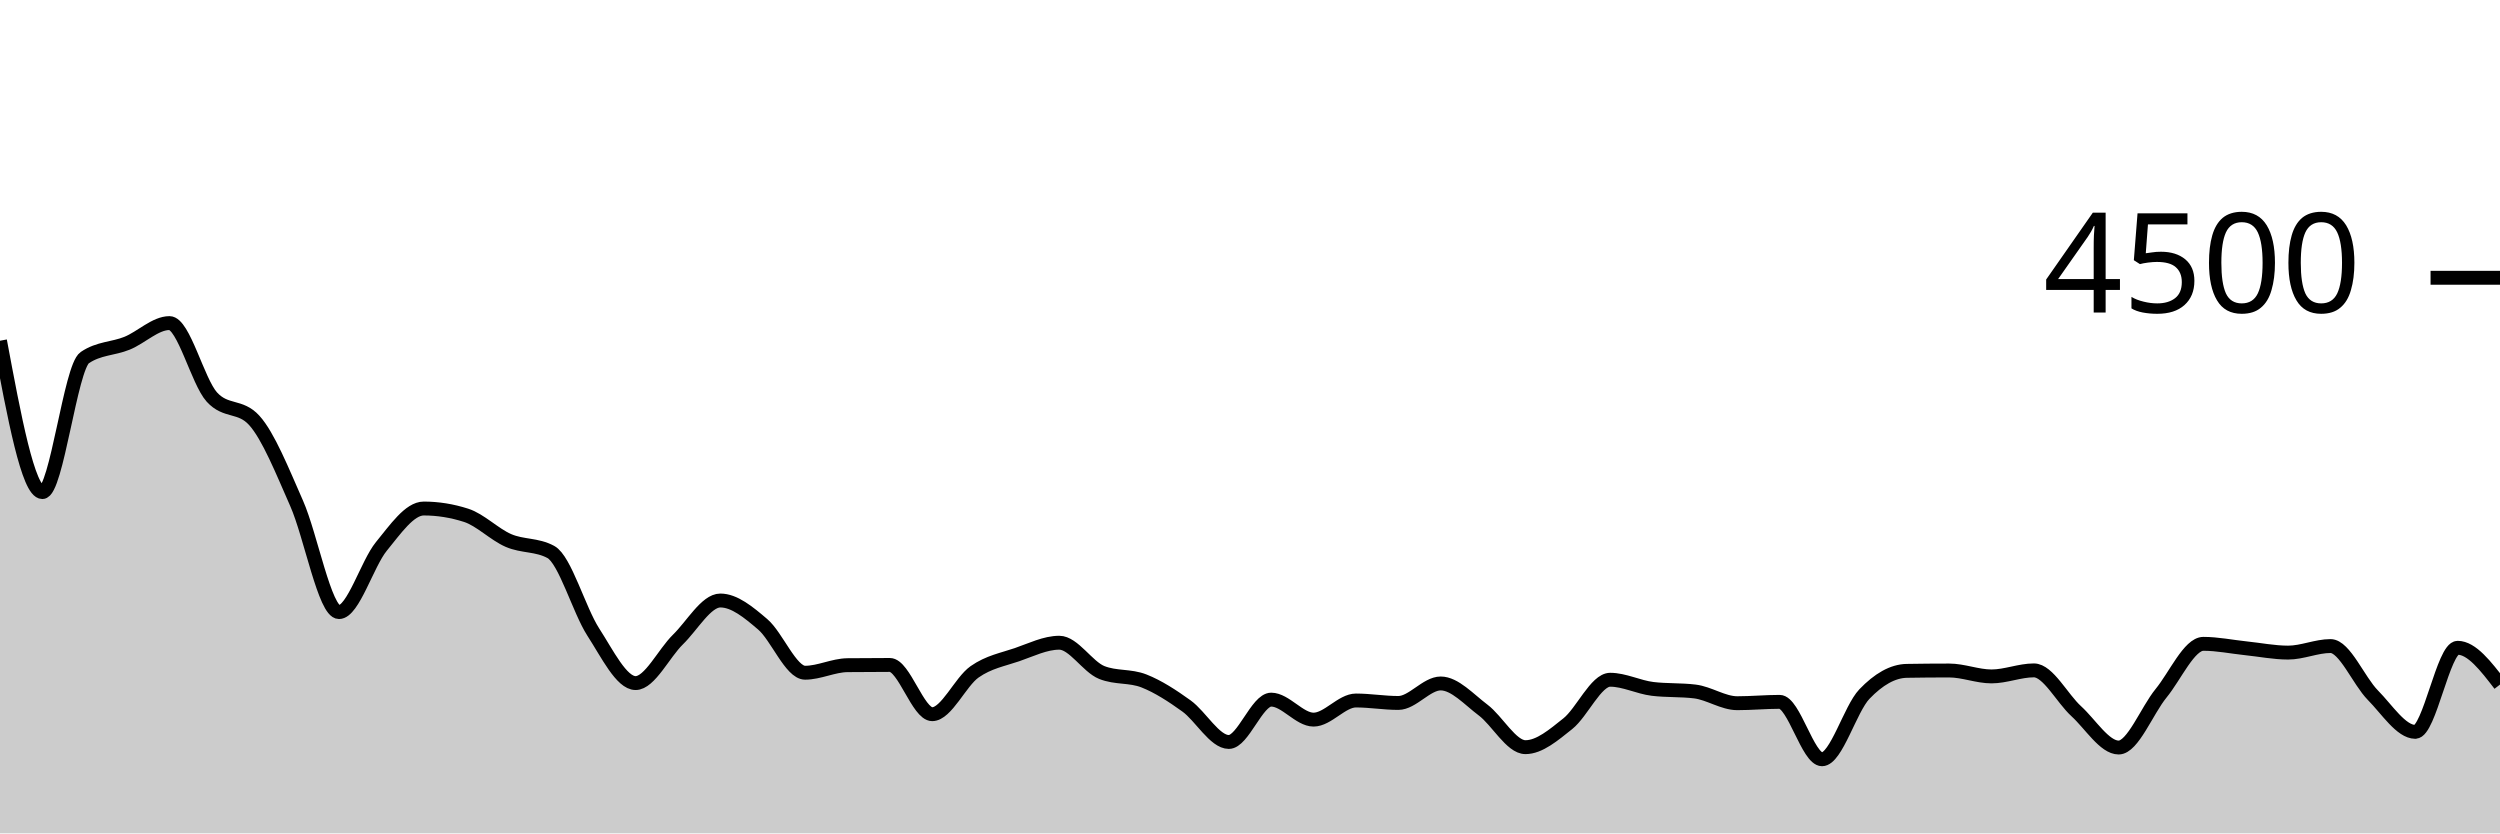
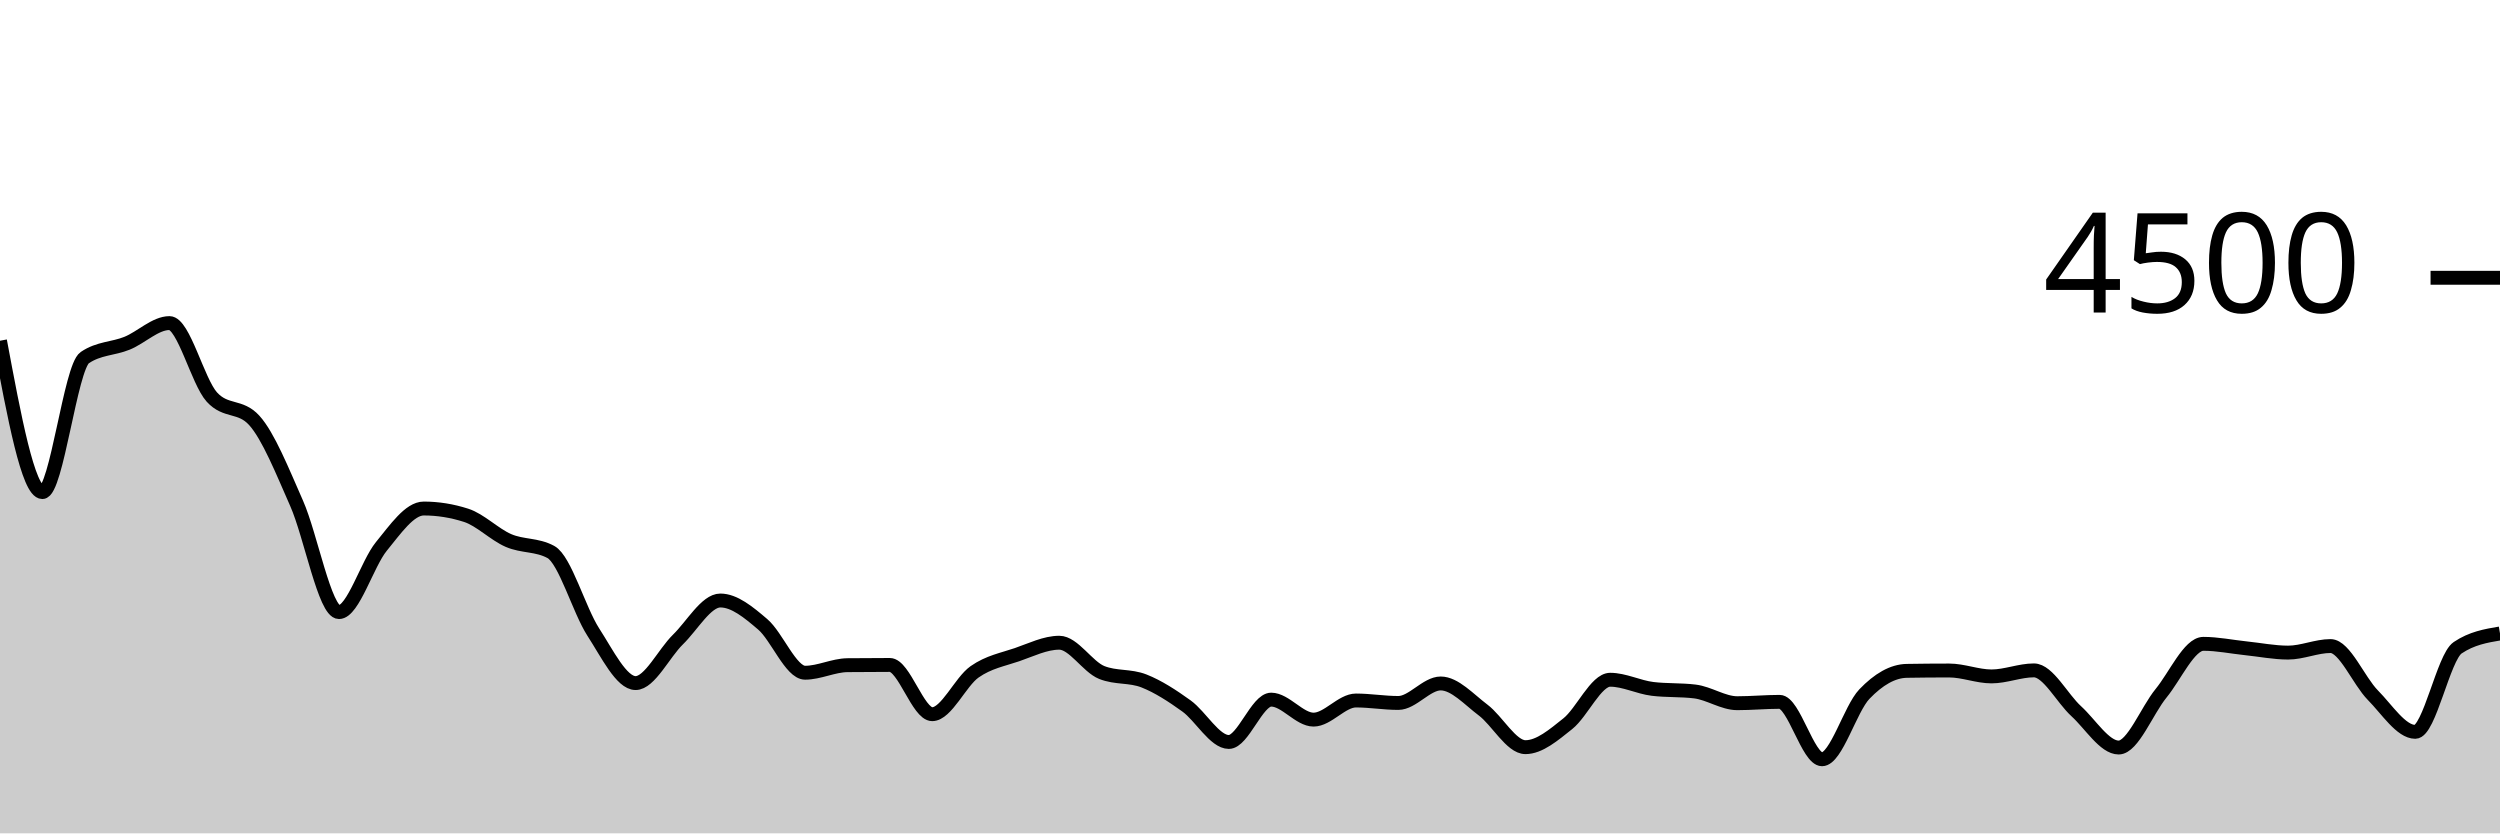
<svg xmlns="http://www.w3.org/2000/svg" viewBox="0 0 180 60">
  <g transform="translate(0,20)">
-     <path class="area" fill="rgba(0, 0, 0, 0.2)" d="M0,4.533C1.017,9.982,2.034,15.431,3.051,15.431C4.068,15.431,5.085,6.444,6.102,5.751C7.119,5.058,8.136,5.126,9.153,4.711C10.169,4.296,11.186,3.262,12.203,3.262C13.22,3.262,14.237,7.467,15.254,8.587C16.271,9.707,17.288,9.147,18.305,10.267C19.322,11.387,20.339,13.939,21.356,16.24C22.373,18.541,23.39,24.071,24.407,24.071C25.424,24.071,26.441,20.585,27.458,19.342C28.475,18.099,29.492,16.613,30.508,16.613C31.525,16.613,32.542,16.776,33.559,17.102C34.576,17.428,35.593,18.476,36.61,18.916C37.627,19.356,38.644,19.191,39.661,19.742C40.678,20.293,41.695,23.929,42.712,25.502C43.729,27.076,44.746,29.182,45.763,29.182C46.78,29.182,47.797,27.036,48.814,26.044C49.831,25.053,50.847,23.236,51.864,23.236C52.881,23.236,53.898,24.084,54.915,24.951C55.932,25.818,56.949,28.436,57.966,28.436C58.983,28.436,60,27.905,61.017,27.893C62.034,27.881,63.051,27.876,64.068,27.876C65.085,27.876,66.102,31.422,67.119,31.422C68.136,31.422,69.153,29.087,70.169,28.373C71.186,27.659,72.203,27.487,73.22,27.138C74.237,26.788,75.254,26.276,76.271,26.276C77.288,26.276,78.305,28.009,79.322,28.418C80.339,28.827,81.356,28.63,82.373,29.031C83.39,29.433,84.407,30.095,85.424,30.827C86.441,31.559,87.458,33.422,88.475,33.422C89.492,33.422,90.508,30.373,91.525,30.373C92.542,30.373,93.559,31.813,94.576,31.813C95.593,31.813,96.61,30.436,97.627,30.436C98.644,30.436,99.661,30.613,100.678,30.613C101.695,30.613,102.712,29.209,103.729,29.209C104.746,29.209,105.763,30.356,106.78,31.12C107.797,31.884,108.814,33.796,109.831,33.796C110.847,33.796,111.864,32.916,112.881,32.107C113.898,31.298,114.915,28.942,115.932,28.942C116.949,28.942,117.966,29.476,118.983,29.6C120,29.724,121.017,29.662,122.034,29.787C123.051,29.911,124.068,30.631,125.085,30.631C126.102,30.631,127.119,30.533,128.136,30.533C129.153,30.533,130.169,34.667,131.186,34.667C132.203,34.667,133.22,31.034,134.237,29.973C135.254,28.913,136.271,28.32,137.288,28.302C138.305,28.284,139.322,28.276,140.339,28.276C141.356,28.276,142.373,28.702,143.39,28.702C144.407,28.702,145.424,28.267,146.441,28.267C147.458,28.267,148.475,30.283,149.492,31.209C150.508,32.135,151.525,33.822,152.542,33.822C153.559,33.822,154.576,31.164,155.593,29.92C156.61,28.676,157.627,26.356,158.644,26.356C159.661,26.356,160.678,26.57,161.695,26.676C162.712,26.781,163.729,26.987,164.746,26.987C165.763,26.987,166.78,26.516,167.797,26.516C168.814,26.516,169.831,29.024,170.847,30.053C171.864,31.083,172.881,32.693,173.898,32.693C174.915,32.693,175.932,26.64,176.949,26.64C177.966,26.64,178.983,27.964,180,29.289L180,40C178.983,40,177.966,40,176.949,40C175.932,40,174.915,40,173.898,40C172.881,40,171.864,40,170.847,40C169.831,40,168.814,40,167.797,40C166.78,40,165.763,40,164.746,40C163.729,40,162.712,40,161.695,40C160.678,40,159.661,40,158.644,40C157.627,40,156.61,40,155.593,40C154.576,40,153.559,40,152.542,40C151.525,40,150.508,40,149.492,40C148.475,40,147.458,40,146.441,40C145.424,40,144.407,40,143.39,40C142.373,40,141.356,40,140.339,40C139.322,40,138.305,40,137.288,40C136.271,40,135.254,40,134.237,40C133.22,40,132.203,40,131.186,40C130.169,40,129.153,40,128.136,40C127.119,40,126.102,40,125.085,40C124.068,40,123.051,40,122.034,40C121.017,40,120,40,118.983,40C117.966,40,116.949,40,115.932,40C114.915,40,113.898,40,112.881,40C111.864,40,110.847,40,109.831,40C108.814,40,107.797,40,106.78,40C105.763,40,104.746,40,103.729,40C102.712,40,101.695,40,100.678,40C99.661,40,98.644,40,97.627,40C96.61,40,95.593,40,94.576,40C93.559,40,92.542,40,91.525,40C90.508,40,89.492,40,88.475,40C87.458,40,86.441,40,85.424,40C84.407,40,83.39,40,82.373,40C81.356,40,80.339,40,79.322,40C78.305,40,77.288,40,76.271,40C75.254,40,74.237,40,73.22,40C72.203,40,71.186,40,70.169,40C69.153,40,68.136,40,67.119,40C66.102,40,65.085,40,64.068,40C63.051,40,62.034,40,61.017,40C60,40,58.983,40,57.966,40C56.949,40,55.932,40,54.915,40C53.898,40,52.881,40,51.864,40C50.847,40,49.831,40,48.814,40C47.797,40,46.78,40,45.763,40C44.746,40,43.729,40,42.712,40C41.695,40,40.678,40,39.661,40C38.644,40,37.627,40,36.61,40C35.593,40,34.576,40,33.559,40C32.542,40,31.525,40,30.508,40C29.492,40,28.475,40,27.458,40C26.441,40,25.424,40,24.407,40C23.39,40,22.373,40,21.356,40C20.339,40,19.322,40,18.305,40C17.288,40,16.271,40,15.254,40C14.237,40,13.22,40,12.203,40C11.186,40,10.169,40,9.153,40C8.136,40,7.119,40,6.102,40C5.085,40,4.068,40,3.051,40C2.034,40,1.017,40,0,40Z" />
-     <path class="line" stroke="black" fill="none" d="M0,4.533C1.017,9.982,2.034,15.431,3.051,15.431C4.068,15.431,5.085,6.444,6.102,5.751C7.119,5.058,8.136,5.126,9.153,4.711C10.169,4.296,11.186,3.262,12.203,3.262C13.22,3.262,14.237,7.467,15.254,8.587C16.271,9.707,17.288,9.147,18.305,10.267C19.322,11.387,20.339,13.939,21.356,16.24C22.373,18.541,23.39,24.071,24.407,24.071C25.424,24.071,26.441,20.585,27.458,19.342C28.475,18.099,29.492,16.613,30.508,16.613C31.525,16.613,32.542,16.776,33.559,17.102C34.576,17.428,35.593,18.476,36.61,18.916C37.627,19.356,38.644,19.191,39.661,19.742C40.678,20.293,41.695,23.929,42.712,25.502C43.729,27.076,44.746,29.182,45.763,29.182C46.78,29.182,47.797,27.036,48.814,26.044C49.831,25.053,50.847,23.236,51.864,23.236C52.881,23.236,53.898,24.084,54.915,24.951C55.932,25.818,56.949,28.436,57.966,28.436C58.983,28.436,60,27.905,61.017,27.893C62.034,27.881,63.051,27.876,64.068,27.876C65.085,27.876,66.102,31.422,67.119,31.422C68.136,31.422,69.153,29.087,70.169,28.373C71.186,27.659,72.203,27.487,73.22,27.138C74.237,26.788,75.254,26.276,76.271,26.276C77.288,26.276,78.305,28.009,79.322,28.418C80.339,28.827,81.356,28.63,82.373,29.031C83.39,29.433,84.407,30.095,85.424,30.827C86.441,31.559,87.458,33.422,88.475,33.422C89.492,33.422,90.508,30.373,91.525,30.373C92.542,30.373,93.559,31.813,94.576,31.813C95.593,31.813,96.61,30.436,97.627,30.436C98.644,30.436,99.661,30.613,100.678,30.613C101.695,30.613,102.712,29.209,103.729,29.209C104.746,29.209,105.763,30.356,106.78,31.12C107.797,31.884,108.814,33.796,109.831,33.796C110.847,33.796,111.864,32.916,112.881,32.107C113.898,31.298,114.915,28.942,115.932,28.942C116.949,28.942,117.966,29.476,118.983,29.6C120,29.724,121.017,29.662,122.034,29.787C123.051,29.911,124.068,30.631,125.085,30.631C126.102,30.631,127.119,30.533,128.136,30.533C129.153,30.533,130.169,34.667,131.186,34.667C132.203,34.667,133.22,31.034,134.237,29.973C135.254,28.913,136.271,28.32,137.288,28.302C138.305,28.284,139.322,28.276,140.339,28.276C141.356,28.276,142.373,28.702,143.39,28.702C144.407,28.702,145.424,28.267,146.441,28.267C147.458,28.267,148.475,30.283,149.492,31.209C150.508,32.135,151.525,33.822,152.542,33.822C153.559,33.822,154.576,31.164,155.593,29.92C156.61,28.676,157.627,26.356,158.644,26.356C159.661,26.356,160.678,26.57,161.695,26.676C162.712,26.781,163.729,26.987,164.746,26.987C165.763,26.987,166.78,26.516,167.797,26.516C168.814,26.516,169.831,29.024,170.847,30.053C171.864,31.083,172.881,32.693,173.898,32.693C174.915,32.693,175.932,26.64,176.949,26.64C177.966,26.64,178.983,27.964,180,29.289" />
+     <path class="area" fill="rgba(0, 0, 0, 0.2)" d="M0,4.533C1.017,9.982,2.034,15.431,3.051,15.431C4.068,15.431,5.085,6.444,6.102,5.751C7.119,5.058,8.136,5.126,9.153,4.711C10.169,4.296,11.186,3.262,12.203,3.262C13.22,3.262,14.237,7.467,15.254,8.587C16.271,9.707,17.288,9.147,18.305,10.267C19.322,11.387,20.339,13.939,21.356,16.24C22.373,18.541,23.39,24.071,24.407,24.071C25.424,24.071,26.441,20.585,27.458,19.342C28.475,18.099,29.492,16.613,30.508,16.613C31.525,16.613,32.542,16.776,33.559,17.102C34.576,17.428,35.593,18.476,36.61,18.916C37.627,19.356,38.644,19.191,39.661,19.742C40.678,20.293,41.695,23.929,42.712,25.502C43.729,27.076,44.746,29.182,45.763,29.182C46.78,29.182,47.797,27.036,48.814,26.044C49.831,25.053,50.847,23.236,51.864,23.236C52.881,23.236,53.898,24.084,54.915,24.951C55.932,25.818,56.949,28.436,57.966,28.436C58.983,28.436,60,27.905,61.017,27.893C62.034,27.881,63.051,27.876,64.068,27.876C65.085,27.876,66.102,31.422,67.119,31.422C68.136,31.422,69.153,29.087,70.169,28.373C71.186,27.659,72.203,27.487,73.22,27.138C74.237,26.788,75.254,26.276,76.271,26.276C77.288,26.276,78.305,28.009,79.322,28.418C80.339,28.827,81.356,28.63,82.373,29.031C83.39,29.433,84.407,30.095,85.424,30.827C86.441,31.559,87.458,33.422,88.475,33.422C89.492,33.422,90.508,30.373,91.525,30.373C92.542,30.373,93.559,31.813,94.576,31.813C95.593,31.813,96.61,30.436,97.627,30.436C98.644,30.436,99.661,30.613,100.678,30.613C101.695,30.613,102.712,29.209,103.729,29.209C104.746,29.209,105.763,30.356,106.78,31.12C107.797,31.884,108.814,33.796,109.831,33.796C110.847,33.796,111.864,32.916,112.881,32.107C113.898,31.298,114.915,28.942,115.932,28.942C116.949,28.942,117.966,29.476,118.983,29.6C120,29.724,121.017,29.662,122.034,29.787C123.051,29.911,124.068,30.631,125.085,30.631C126.102,30.631,127.119,30.533,128.136,30.533C129.153,30.533,130.169,34.667,131.186,34.667C132.203,34.667,133.22,31.034,134.237,29.973C135.254,28.913,136.271,28.32,137.288,28.302C138.305,28.284,139.322,28.276,140.339,28.276C141.356,28.276,142.373,28.702,143.39,28.702C144.407,28.702,145.424,28.267,146.441,28.267C147.458,28.267,148.475,30.283,149.492,31.209C150.508,32.135,151.525,33.822,152.542,33.822C153.559,33.822,154.576,31.164,155.593,29.92C156.61,28.676,157.627,26.356,158.644,26.356C159.661,26.356,160.678,26.57,161.695,26.676C162.712,26.781,163.729,26.987,164.746,26.987C165.763,26.987,166.78,26.516,167.797,26.516C168.814,26.516,169.831,29.024,170.847,30.053C171.864,31.083,172.881,32.693,173.898,32.693C174.915,32.693,175.932,27.327,176.949,26.64C177.966,25.953,178.983,25.781,180,25.609L180,40C178.983,40,177.966,40,176.949,40C175.932,40,174.915,40,173.898,40C172.881,40,171.864,40,170.847,40C169.831,40,168.814,40,167.797,40C166.78,40,165.763,40,164.746,40C163.729,40,162.712,40,161.695,40C160.678,40,159.661,40,158.644,40C157.627,40,156.61,40,155.593,40C154.576,40,153.559,40,152.542,40C151.525,40,150.508,40,149.492,40C148.475,40,147.458,40,146.441,40C145.424,40,144.407,40,143.39,40C142.373,40,141.356,40,140.339,40C139.322,40,138.305,40,137.288,40C136.271,40,135.254,40,134.237,40C133.22,40,132.203,40,131.186,40C130.169,40,129.153,40,128.136,40C127.119,40,126.102,40,125.085,40C124.068,40,123.051,40,122.034,40C121.017,40,120,40,118.983,40C117.966,40,116.949,40,115.932,40C114.915,40,113.898,40,112.881,40C111.864,40,110.847,40,109.831,40C108.814,40,107.797,40,106.78,40C105.763,40,104.746,40,103.729,40C102.712,40,101.695,40,100.678,40C99.661,40,98.644,40,97.627,40C96.61,40,95.593,40,94.576,40C93.559,40,92.542,40,91.525,40C90.508,40,89.492,40,88.475,40C87.458,40,86.441,40,85.424,40C84.407,40,83.39,40,82.373,40C81.356,40,80.339,40,79.322,40C78.305,40,77.288,40,76.271,40C75.254,40,74.237,40,73.22,40C72.203,40,71.186,40,70.169,40C69.153,40,68.136,40,67.119,40C66.102,40,65.085,40,64.068,40C63.051,40,62.034,40,61.017,40C60,40,58.983,40,57.966,40C56.949,40,55.932,40,54.915,40C53.898,40,52.881,40,51.864,40C50.847,40,49.831,40,48.814,40C47.797,40,46.78,40,45.763,40C44.746,40,43.729,40,42.712,40C41.695,40,40.678,40,39.661,40C38.644,40,37.627,40,36.61,40C35.593,40,34.576,40,33.559,40C32.542,40,31.525,40,30.508,40C29.492,40,28.475,40,27.458,40C26.441,40,25.424,40,24.407,40C23.39,40,22.373,40,21.356,40C20.339,40,19.322,40,18.305,40C17.288,40,16.271,40,15.254,40C14.237,40,13.22,40,12.203,40C11.186,40,10.169,40,9.153,40C8.136,40,7.119,40,6.102,40C5.085,40,4.068,40,3.051,40C2.034,40,1.017,40,0,40Z" />
+     <path class="line" stroke="black" fill="none" d="M0,4.533C1.017,9.982,2.034,15.431,3.051,15.431C4.068,15.431,5.085,6.444,6.102,5.751C7.119,5.058,8.136,5.126,9.153,4.711C10.169,4.296,11.186,3.262,12.203,3.262C13.22,3.262,14.237,7.467,15.254,8.587C16.271,9.707,17.288,9.147,18.305,10.267C19.322,11.387,20.339,13.939,21.356,16.24C22.373,18.541,23.39,24.071,24.407,24.071C25.424,24.071,26.441,20.585,27.458,19.342C28.475,18.099,29.492,16.613,30.508,16.613C31.525,16.613,32.542,16.776,33.559,17.102C34.576,17.428,35.593,18.476,36.61,18.916C37.627,19.356,38.644,19.191,39.661,19.742C40.678,20.293,41.695,23.929,42.712,25.502C43.729,27.076,44.746,29.182,45.763,29.182C46.78,29.182,47.797,27.036,48.814,26.044C49.831,25.053,50.847,23.236,51.864,23.236C52.881,23.236,53.898,24.084,54.915,24.951C55.932,25.818,56.949,28.436,57.966,28.436C58.983,28.436,60,27.905,61.017,27.893C62.034,27.881,63.051,27.876,64.068,27.876C65.085,27.876,66.102,31.422,67.119,31.422C68.136,31.422,69.153,29.087,70.169,28.373C71.186,27.659,72.203,27.487,73.22,27.138C74.237,26.788,75.254,26.276,76.271,26.276C77.288,26.276,78.305,28.009,79.322,28.418C80.339,28.827,81.356,28.63,82.373,29.031C83.39,29.433,84.407,30.095,85.424,30.827C86.441,31.559,87.458,33.422,88.475,33.422C89.492,33.422,90.508,30.373,91.525,30.373C92.542,30.373,93.559,31.813,94.576,31.813C95.593,31.813,96.61,30.436,97.627,30.436C98.644,30.436,99.661,30.613,100.678,30.613C101.695,30.613,102.712,29.209,103.729,29.209C104.746,29.209,105.763,30.356,106.78,31.12C107.797,31.884,108.814,33.796,109.831,33.796C110.847,33.796,111.864,32.916,112.881,32.107C113.898,31.298,114.915,28.942,115.932,28.942C116.949,28.942,117.966,29.476,118.983,29.6C120,29.724,121.017,29.662,122.034,29.787C123.051,29.911,124.068,30.631,125.085,30.631C126.102,30.631,127.119,30.533,128.136,30.533C129.153,30.533,130.169,34.667,131.186,34.667C132.203,34.667,133.22,31.034,134.237,29.973C135.254,28.913,136.271,28.32,137.288,28.302C138.305,28.284,139.322,28.276,140.339,28.276C141.356,28.276,142.373,28.702,143.39,28.702C144.407,28.702,145.424,28.267,146.441,28.267C147.458,28.267,148.475,30.283,149.492,31.209C150.508,32.135,151.525,33.822,152.542,33.822C153.559,33.822,154.576,31.164,155.593,29.92C156.61,28.676,157.627,26.356,158.644,26.356C159.661,26.356,160.678,26.57,161.695,26.676C162.712,26.781,163.729,26.987,164.746,26.987C165.763,26.987,166.78,26.516,167.797,26.516C168.814,26.516,169.831,29.024,170.847,30.053C171.864,31.083,172.881,32.693,173.898,32.693C174.915,32.693,175.932,27.327,176.949,26.64C177.966,25.953,178.983,25.781,180,25.609" />
    <path class="axis-ceiling" stroke-width="1" stroke="black" fill="none" d="M175,0L180,0" />
    <text class="axis-ceiling-label" font-family="sans-serif" text-anchor="end" font-size="10px" x="170" y="2.5">4500</text>
  </g>
</svg>
